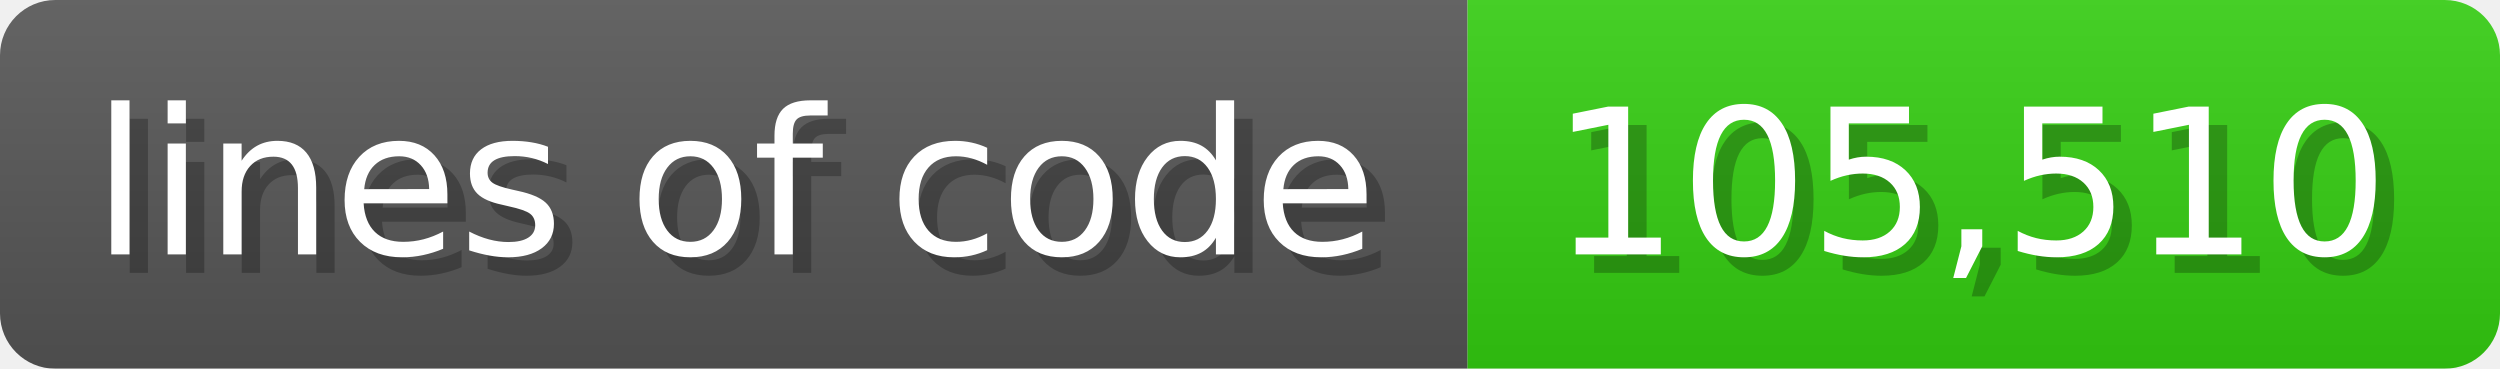
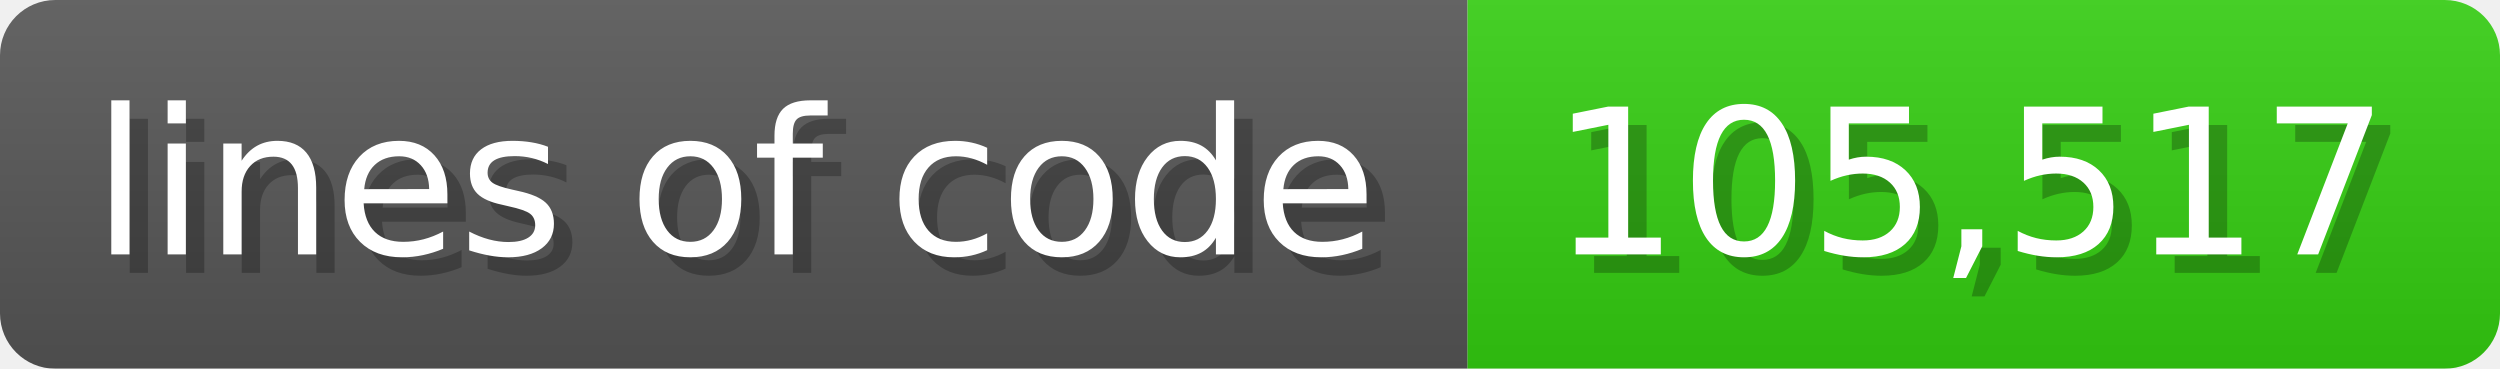
<svg xmlns="http://www.w3.org/2000/svg" width="135.6" height="20" viewBox="0 0 1356 200">
  <linearGradient id="a" x2="0" y2="100%">
    <stop offset="0" stop-opacity=".1" stop-color="#EEE" />
    <stop offset="1" stop-opacity=".1" />
  </linearGradient>
  <mask id="m">
    <rect width="1356" height="200" rx="30" fill="#FFF" />
  </mask>
  <g mask="url(#m)">
    <rect width="796" height="200" fill="#555" />
    <rect width="560" height="200" fill="#3C1" x="796" />
    <rect width="1356" height="200" fill="url(#a)" />
  </g>
  <g fill="#fff" text-anchor="start" font-family="Verdana,DejaVu Sans,sans-serif" font-size="110">
    <text x="60" y="148" textLength="696" fill="#000" opacity="0.25">lines of code</text>
    <text x="50" y="138" textLength="696">lines of code</text>
-     <text x="851" y="148" textLength="460" fill="#000" opacity="0.25">105,510</text>
-     <text x="841" y="138" textLength="460">105,510</text>
+     <text x="851" y="148" textLength="460" fill="#000" opacity="0.25">105,517</text>
+     <text x="841" y="138" textLength="460">105,517</text>
  </g>
</svg>
